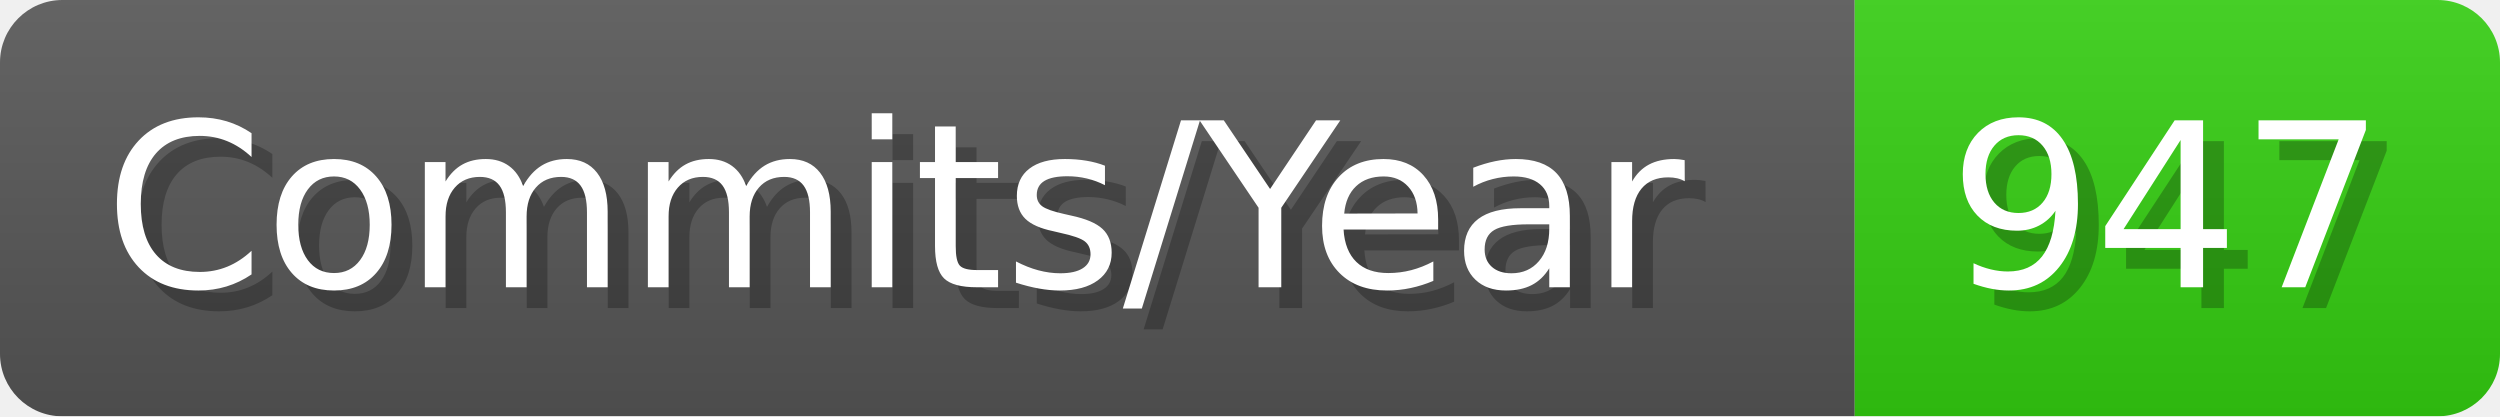
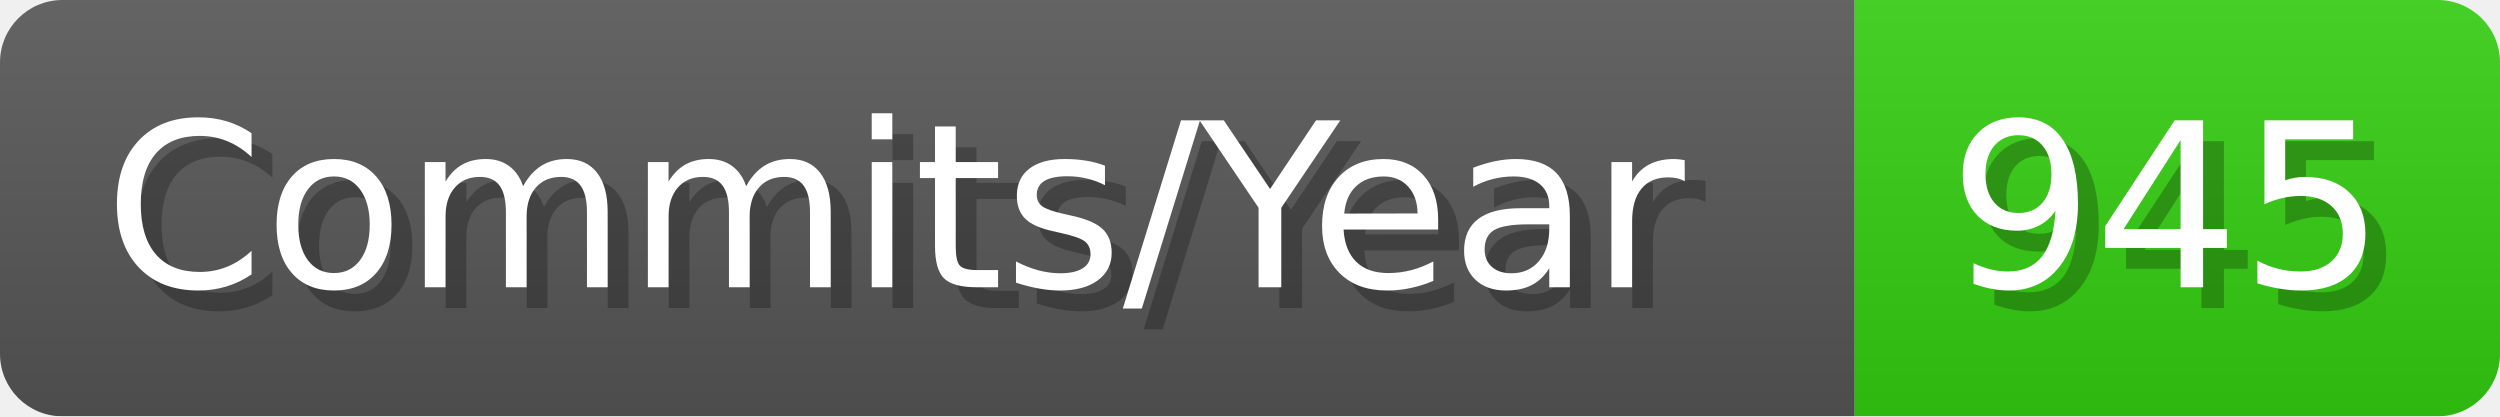
- <svg xmlns="http://www.w3.org/2000/svg" width="120.1" height="20" viewBox="0 0 1201 200" role="img" aria-label="Commits/Year: 947">
+ <svg xmlns="http://www.w3.org/2000/svg" width="120.1" height="20" viewBox="0 0 1201 200" role="img" aria-label="Commits/Year: 945">
  <linearGradient id="aUPdi" x2="0" y2="100%">
    <stop offset="0" stop-opacity=".1" stop-color="#EEE" />
    <stop offset="1" stop-opacity=".1" />
  </linearGradient>
  <mask id="WfAiQ">
    <rect width="1201" height="200" rx="30" fill="#FFF" />
  </mask>
  <g mask="url(#WfAiQ)">
    <rect width="891" height="200" fill="#555" />
    <rect width="310" height="200" fill="#3C1" x="891" />
    <rect width="1201" height="200" fill="url(#aUPdi)" />
  </g>
  <g aria-hidden="true" fill="#fff" text-anchor="start" font-family="Verdana,DejaVu Sans,sans-serif" font-size="110">
    <text x="60" y="148" textLength="791" fill="#000" opacity="0.25">Commits/Year</text>
    <text x="50" y="138" textLength="791">Commits/Year</text>
-     <text x="946" y="148" textLength="210" fill="#000" opacity="0.25">947</text>
-     <text x="936" y="138" textLength="210">947</text>
+     <text x="946" y="148" textLength="210" fill="#000" opacity="0.25">945</text>
+     <text x="936" y="138" textLength="210">945</text>
  </g>
</svg>
